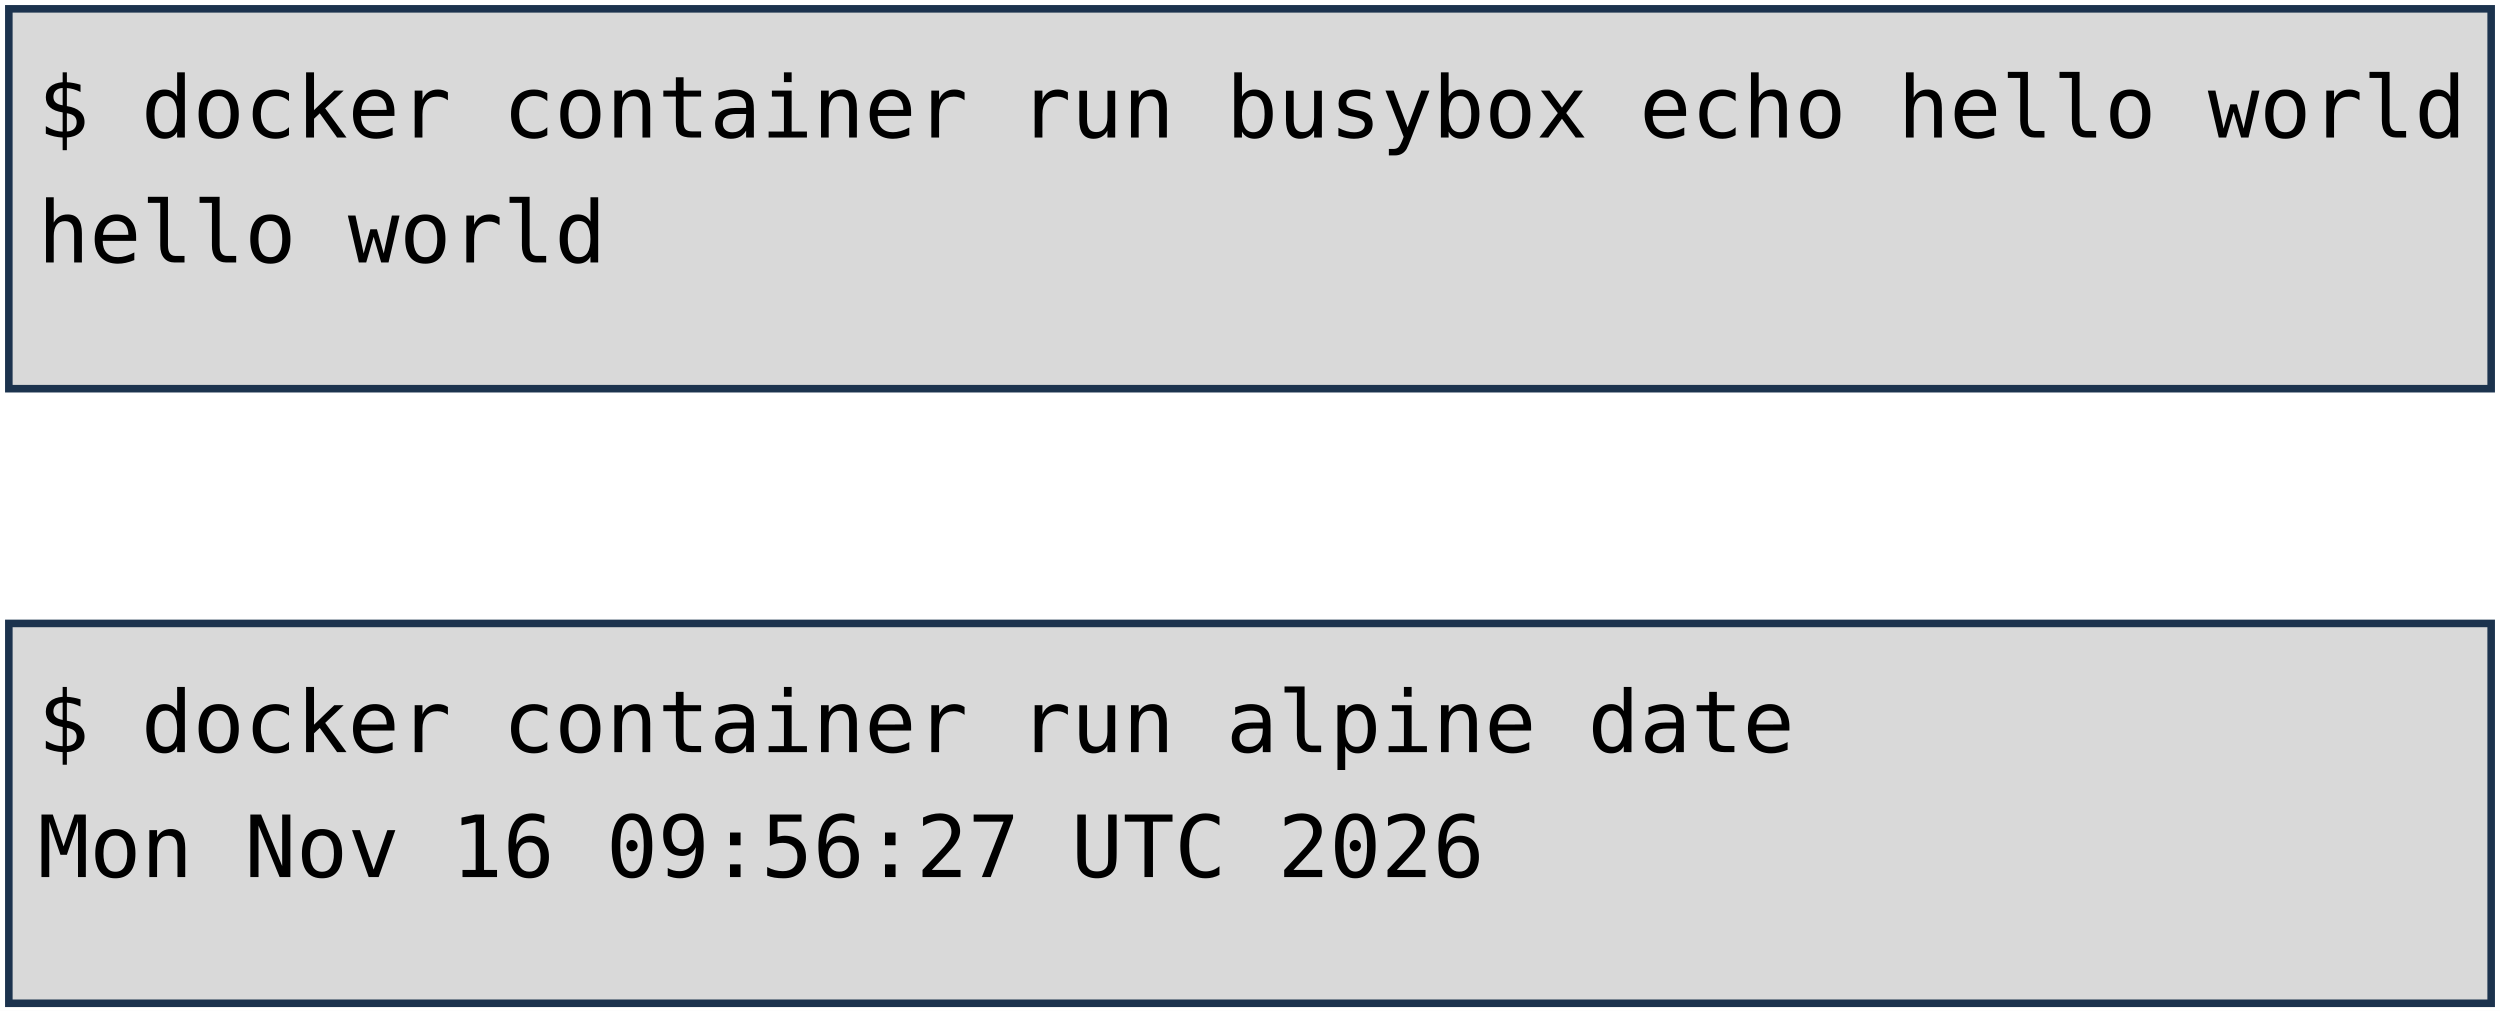
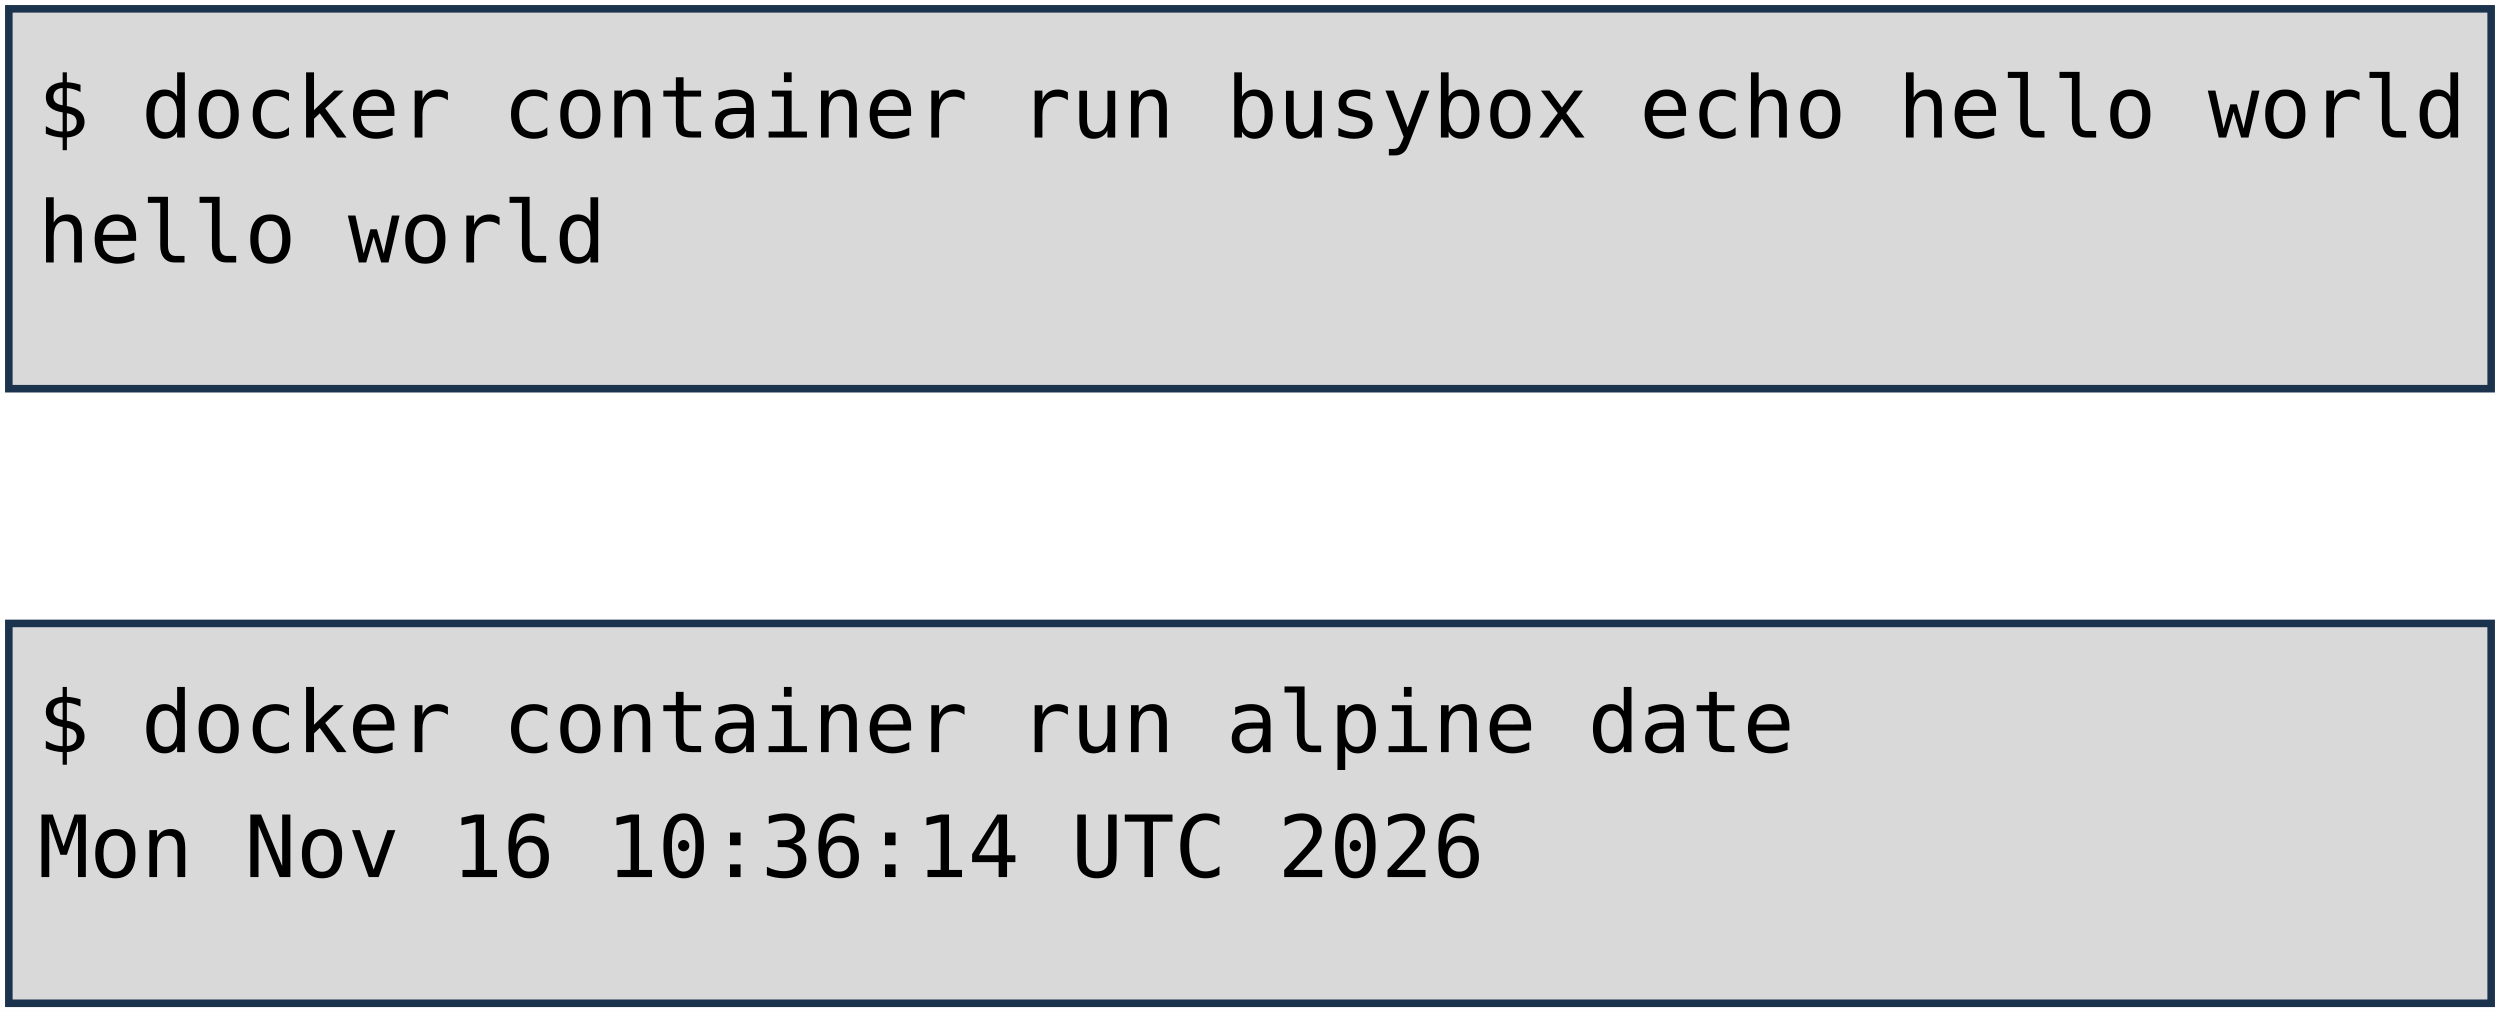
<svg xmlns="http://www.w3.org/2000/svg" viewBox="0 0 1981 801" width="1981" height="801" role="img" aria-label="Deux terminaux : docker container run busybox echo hello world, et docker container run alpine date. Annotations : lancement d'un container, image, commande lancée.">
  <style>
    .code { font-family: "DejaVu Sans Mono", Menlo, Consolas, monospace; font-size: 68px; fill: #000000; }
    .pill { font-family: "Trebuchet MS", "Century Gothic", Verdana, sans-serif; font-size: 62px; text-anchor: middle; }
  </style>
  <rect width="1981" height="801" fill="#FFFFFF" />
  <rect x="7" y="7" width="1967" height="301" fill="#D9D9D9" stroke="#1C334E" stroke-width="6" />
  <rect x="7" y="494" width="1967" height="301" fill="#D9D9D9" stroke="#1C334E" stroke-width="6" />
  <text x="30" y="109" class="code" xml:space="preserve">$ docker container run busybox echo hello world</text>
  <text x="30" y="208" class="code" xml:space="preserve">hello world</text>
  <text x="30" y="596" class="code" xml:space="preserve">$ docker container run alpine date</text>
-   <text x="30" y="695" class="code" xml:space="preserve">Mon Nov 16 09:56:27 UTC 2026</text>
+   <text x="30" y="695" class="code" xml:space="preserve">Mon Nov 16 10:36:14 UTC 2026</text>
</svg>
